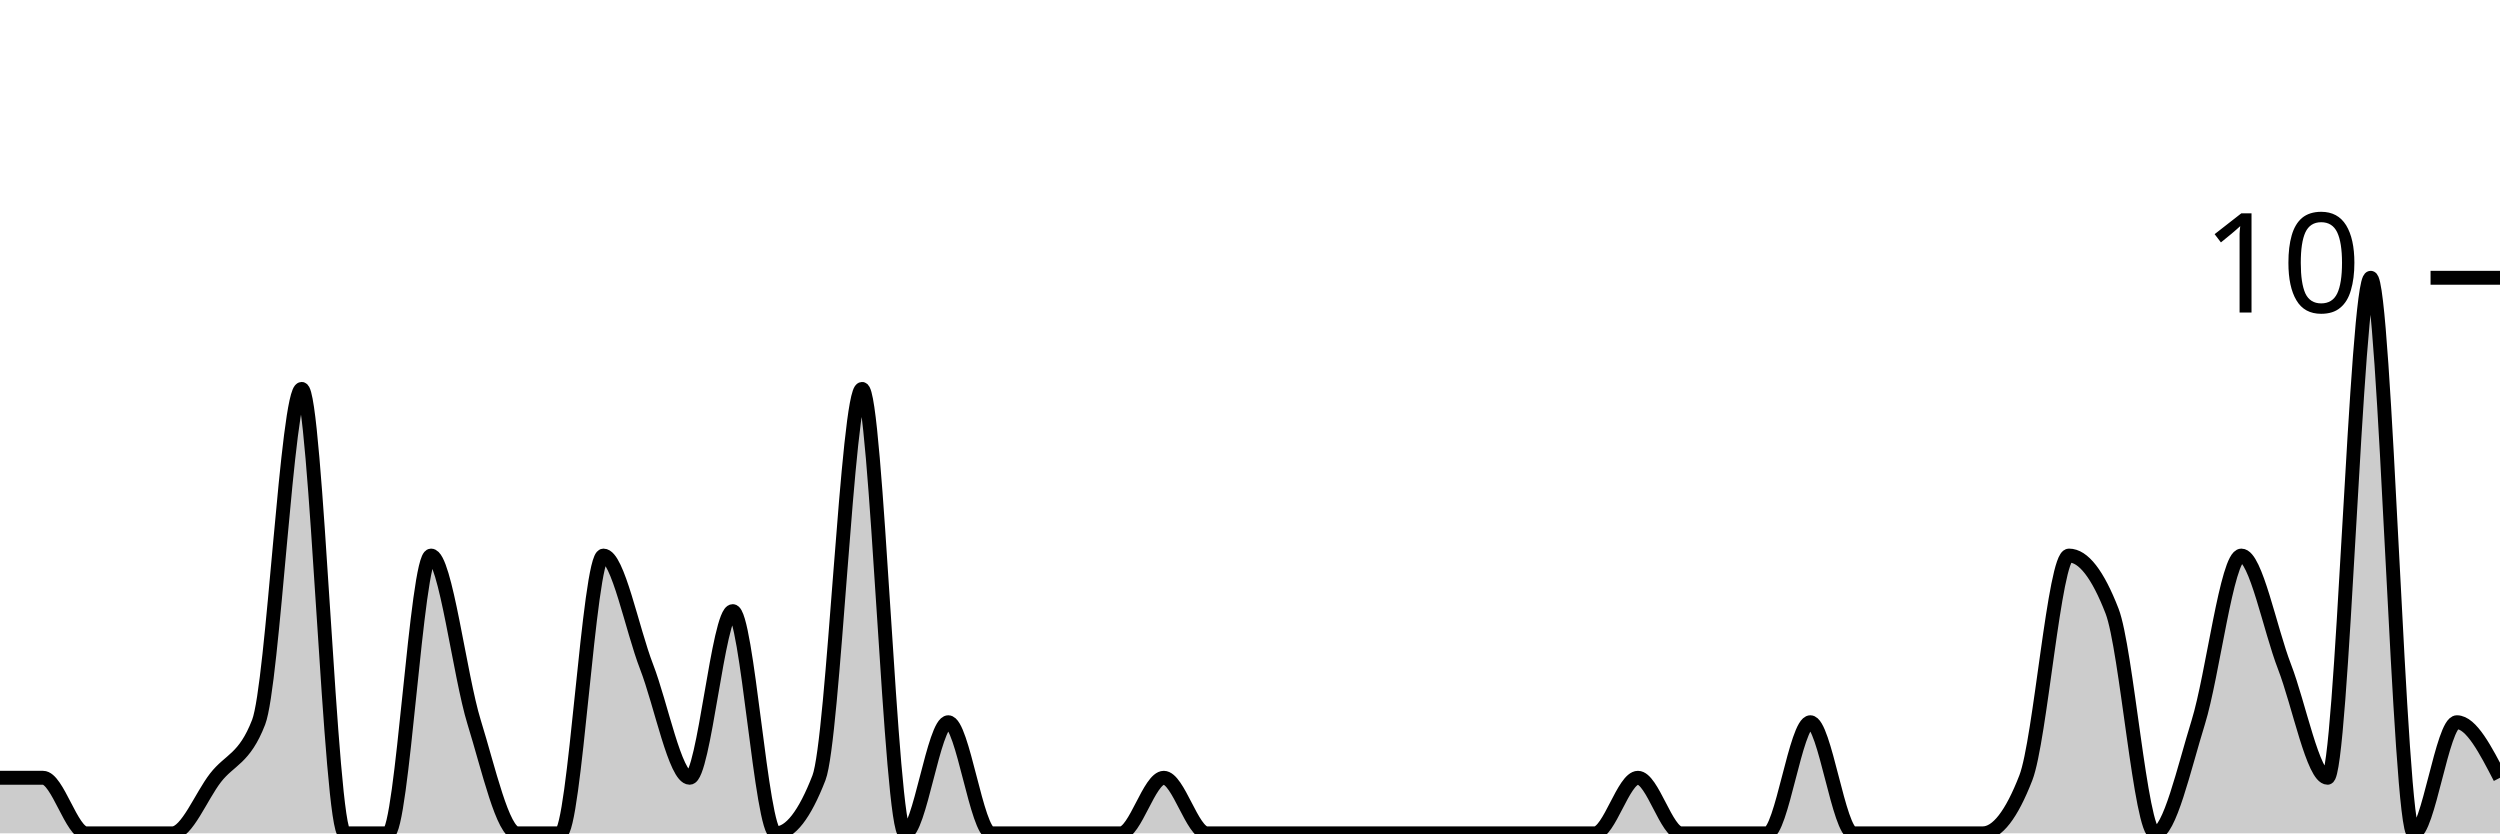
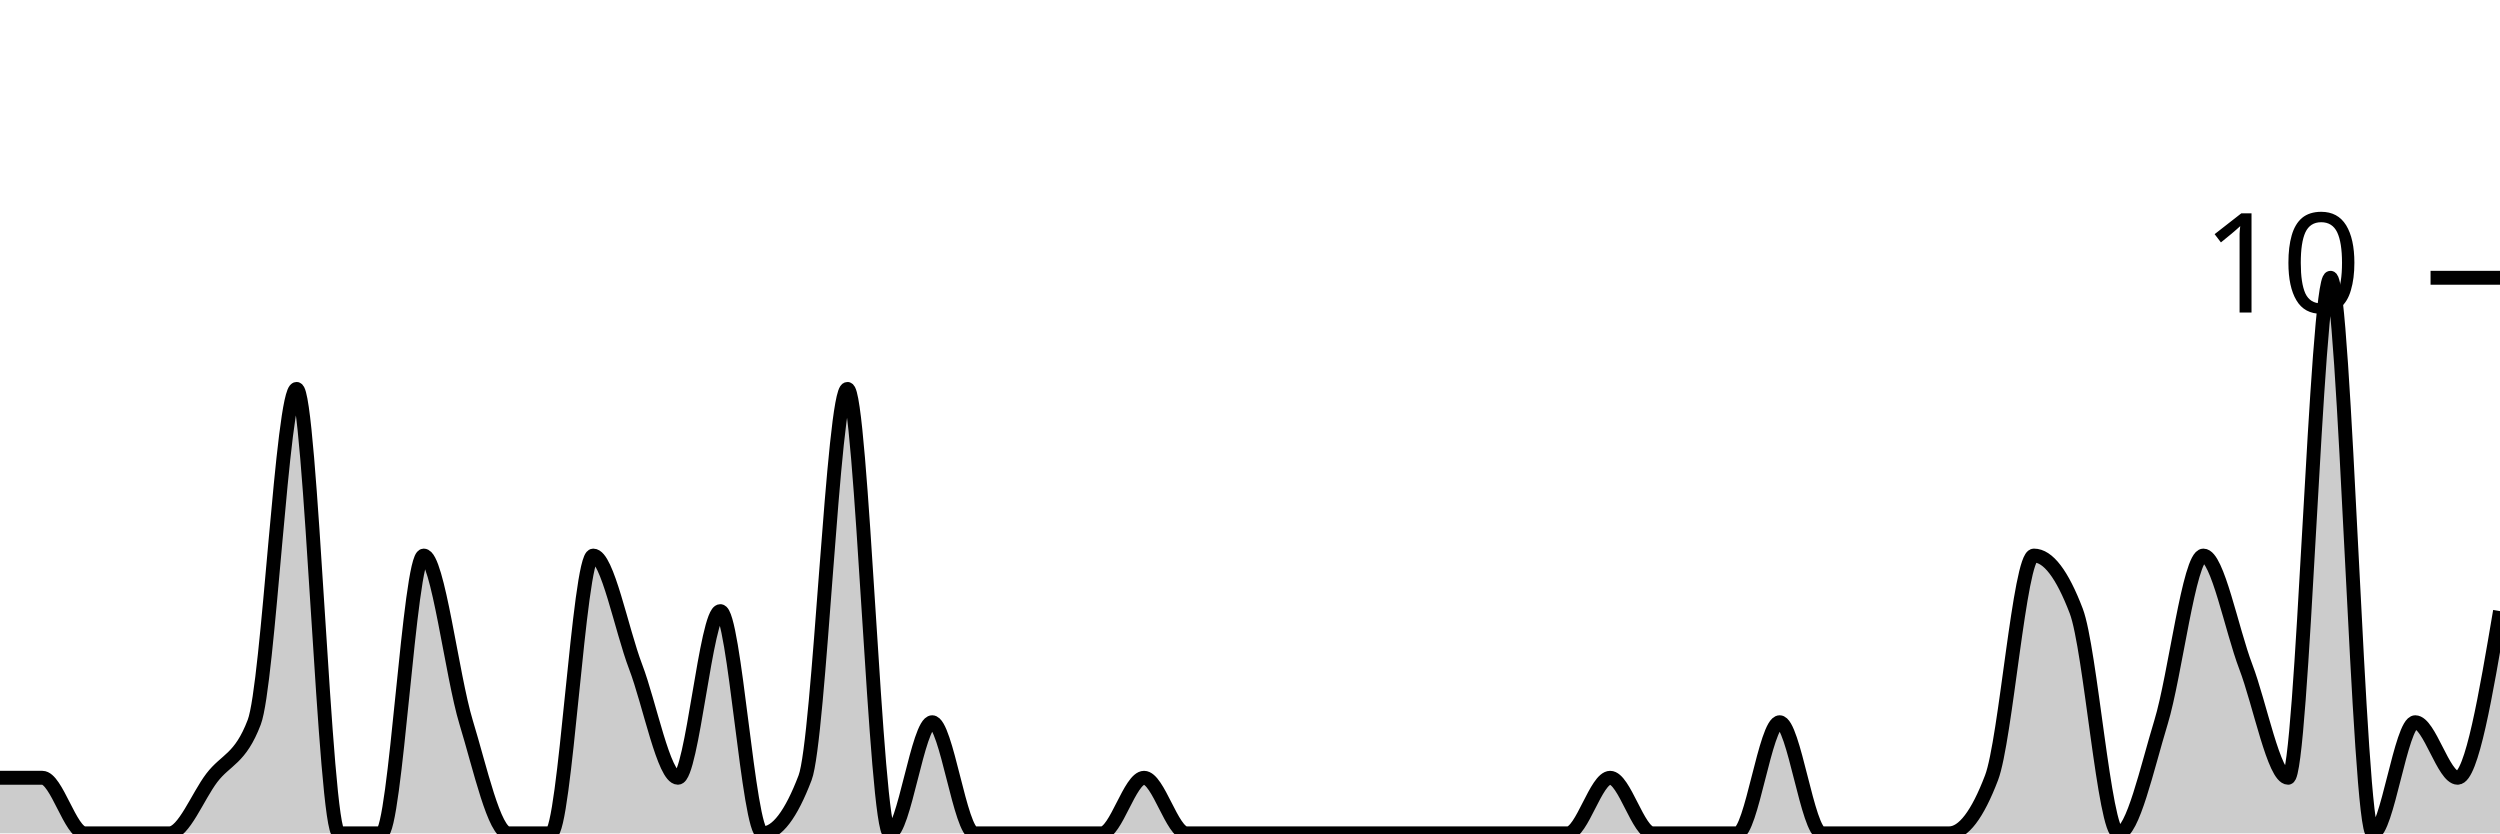
<svg xmlns="http://www.w3.org/2000/svg" viewBox="0 0 180 60">
  <g transform="translate(0,20)">
-     <path class="area" fill="rgba(0, 0, 0, 0.2)" d="M0,36C1.034,36,2.069,36,3.103,36C4.138,36,5.172,40,6.207,40C7.241,40,8.276,40,9.31,40C10.345,40,11.379,40,12.414,40C13.448,40,14.483,37.333,15.517,36C16.552,34.667,17.586,34.667,18.621,32C19.655,29.333,20.69,8,21.724,8C22.759,8,23.793,40,24.828,40C25.862,40,26.897,40,27.931,40C28.966,40,30,20,31.034,20C32.069,20,33.103,28.667,34.138,32C35.172,35.333,36.207,40,37.241,40C38.276,40,39.31,40,40.345,40C41.379,40,42.414,20,43.448,20C44.483,20,45.517,25.333,46.552,28C47.586,30.667,48.621,36,49.655,36C50.69,36,51.724,24,52.759,24C53.793,24,54.828,40,55.862,40C56.897,40,57.931,38.667,58.966,36C60,33.333,61.034,8,62.069,8C63.103,8,64.138,40,65.172,40C66.207,40,67.241,32,68.276,32C69.31,32,70.345,40,71.379,40C72.414,40,73.448,40,74.483,40C75.517,40,76.552,40,77.586,40C78.621,40,79.655,40,80.69,40C81.724,40,82.759,36,83.793,36C84.828,36,85.862,40,86.897,40C87.931,40,88.966,40,90,40C91.034,40,92.069,40,93.103,40C94.138,40,95.172,40,96.207,40C97.241,40,98.276,40,99.31,40C100.345,40,101.379,40,102.414,40C103.448,40,104.483,40,105.517,40C106.552,40,107.586,40,108.621,40C109.655,40,110.69,40,111.724,40C112.759,40,113.793,40,114.828,40C115.862,40,116.897,36,117.931,36C118.966,36,120,40,121.034,40C122.069,40,123.103,40,124.138,40C125.172,40,126.207,40,127.241,40C128.276,40,129.31,32,130.345,32C131.379,32,132.414,40,133.448,40C134.483,40,135.517,40,136.552,40C137.586,40,138.621,40,139.655,40C140.69,40,141.724,40,142.759,40C143.793,40,144.828,38.667,145.862,36C146.897,33.333,147.931,20,148.966,20C150,20,151.034,21.333,152.069,24C153.103,26.667,154.138,40,155.172,40C156.207,40,157.241,35.333,158.276,32C159.31,28.667,160.345,20,161.379,20C162.414,20,163.448,25.333,164.483,28C165.517,30.667,166.552,36,167.586,36C168.621,36,169.655,0,170.69,0C171.724,0,172.759,40,173.793,40C174.828,40,175.862,32,176.897,32C177.931,32,178.966,34,180,36L180,40C178.966,40,177.931,40,176.897,40C175.862,40,174.828,40,173.793,40C172.759,40,171.724,40,170.69,40C169.655,40,168.621,40,167.586,40C166.552,40,165.517,40,164.483,40C163.448,40,162.414,40,161.379,40C160.345,40,159.31,40,158.276,40C157.241,40,156.207,40,155.172,40C154.138,40,153.103,40,152.069,40C151.034,40,150,40,148.966,40C147.931,40,146.897,40,145.862,40C144.828,40,143.793,40,142.759,40C141.724,40,140.69,40,139.655,40C138.621,40,137.586,40,136.552,40C135.517,40,134.483,40,133.448,40C132.414,40,131.379,40,130.345,40C129.31,40,128.276,40,127.241,40C126.207,40,125.172,40,124.138,40C123.103,40,122.069,40,121.034,40C120,40,118.966,40,117.931,40C116.897,40,115.862,40,114.828,40C113.793,40,112.759,40,111.724,40C110.69,40,109.655,40,108.621,40C107.586,40,106.552,40,105.517,40C104.483,40,103.448,40,102.414,40C101.379,40,100.345,40,99.31,40C98.276,40,97.241,40,96.207,40C95.172,40,94.138,40,93.103,40C92.069,40,91.034,40,90,40C88.966,40,87.931,40,86.897,40C85.862,40,84.828,40,83.793,40C82.759,40,81.724,40,80.69,40C79.655,40,78.621,40,77.586,40C76.552,40,75.517,40,74.483,40C73.448,40,72.414,40,71.379,40C70.345,40,69.31,40,68.276,40C67.241,40,66.207,40,65.172,40C64.138,40,63.103,40,62.069,40C61.034,40,60,40,58.966,40C57.931,40,56.897,40,55.862,40C54.828,40,53.793,40,52.759,40C51.724,40,50.69,40,49.655,40C48.621,40,47.586,40,46.552,40C45.517,40,44.483,40,43.448,40C42.414,40,41.379,40,40.345,40C39.31,40,38.276,40,37.241,40C36.207,40,35.172,40,34.138,40C33.103,40,32.069,40,31.034,40C30,40,28.966,40,27.931,40C26.897,40,25.862,40,24.828,40C23.793,40,22.759,40,21.724,40C20.69,40,19.655,40,18.621,40C17.586,40,16.552,40,15.517,40C14.483,40,13.448,40,12.414,40C11.379,40,10.345,40,9.31,40C8.276,40,7.241,40,6.207,40C5.172,40,4.138,40,3.103,40C2.069,40,1.034,40,0,40Z" />
-     <path class="line" stroke="black" fill="none" d="M0,36C1.034,36,2.069,36,3.103,36C4.138,36,5.172,40,6.207,40C7.241,40,8.276,40,9.31,40C10.345,40,11.379,40,12.414,40C13.448,40,14.483,37.333,15.517,36C16.552,34.667,17.586,34.667,18.621,32C19.655,29.333,20.69,8,21.724,8C22.759,8,23.793,40,24.828,40C25.862,40,26.897,40,27.931,40C28.966,40,30,20,31.034,20C32.069,20,33.103,28.667,34.138,32C35.172,35.333,36.207,40,37.241,40C38.276,40,39.31,40,40.345,40C41.379,40,42.414,20,43.448,20C44.483,20,45.517,25.333,46.552,28C47.586,30.667,48.621,36,49.655,36C50.69,36,51.724,24,52.759,24C53.793,24,54.828,40,55.862,40C56.897,40,57.931,38.667,58.966,36C60,33.333,61.034,8,62.069,8C63.103,8,64.138,40,65.172,40C66.207,40,67.241,32,68.276,32C69.31,32,70.345,40,71.379,40C72.414,40,73.448,40,74.483,40C75.517,40,76.552,40,77.586,40C78.621,40,79.655,40,80.69,40C81.724,40,82.759,36,83.793,36C84.828,36,85.862,40,86.897,40C87.931,40,88.966,40,90,40C91.034,40,92.069,40,93.103,40C94.138,40,95.172,40,96.207,40C97.241,40,98.276,40,99.31,40C100.345,40,101.379,40,102.414,40C103.448,40,104.483,40,105.517,40C106.552,40,107.586,40,108.621,40C109.655,40,110.69,40,111.724,40C112.759,40,113.793,40,114.828,40C115.862,40,116.897,36,117.931,36C118.966,36,120,40,121.034,40C122.069,40,123.103,40,124.138,40C125.172,40,126.207,40,127.241,40C128.276,40,129.31,32,130.345,32C131.379,32,132.414,40,133.448,40C134.483,40,135.517,40,136.552,40C137.586,40,138.621,40,139.655,40C140.69,40,141.724,40,142.759,40C143.793,40,144.828,38.667,145.862,36C146.897,33.333,147.931,20,148.966,20C150,20,151.034,21.333,152.069,24C153.103,26.667,154.138,40,155.172,40C156.207,40,157.241,35.333,158.276,32C159.31,28.667,160.345,20,161.379,20C162.414,20,163.448,25.333,164.483,28C165.517,30.667,166.552,36,167.586,36C168.621,36,169.655,0,170.69,0C171.724,0,172.759,40,173.793,40C174.828,40,175.862,32,176.897,32C177.931,32,178.966,34,180,36" />
+     <path class="area" fill="rgba(0, 0, 0, 0.2)" d="M0,36C1.017,36,2.034,36,3.051,36C4.068,36,5.085,40,6.102,40C7.119,40,8.136,40,9.153,40C10.169,40,11.186,40,12.203,40C13.22,40,14.237,37.333,15.254,36C16.271,34.667,17.288,34.667,18.305,32C19.322,29.333,20.339,8,21.356,8C22.373,8,23.39,40,24.407,40C25.424,40,26.441,40,27.458,40C28.475,40,29.492,20,30.508,20C31.525,20,32.542,28.667,33.559,32C34.576,35.333,35.593,40,36.61,40C37.627,40,38.644,40,39.661,40C40.678,40,41.695,20,42.712,20C43.729,20,44.746,25.333,45.763,28C46.78,30.667,47.797,36,48.814,36C49.831,36,50.847,24,51.864,24C52.881,24,53.898,40,54.915,40C55.932,40,56.949,38.667,57.966,36C58.983,33.333,60,8,61.017,8C62.034,8,63.051,40,64.068,40C65.085,40,66.102,32,67.119,32C68.136,32,69.153,40,70.169,40C71.186,40,72.203,40,73.22,40C74.237,40,75.254,40,76.271,40C77.288,40,78.305,40,79.322,40C80.339,40,81.356,36,82.373,36C83.39,36,84.407,40,85.424,40C86.441,40,87.458,40,88.475,40C89.492,40,90.508,40,91.525,40C92.542,40,93.559,40,94.576,40C95.593,40,96.61,40,97.627,40C98.644,40,99.661,40,100.678,40C101.695,40,102.712,40,103.729,40C104.746,40,105.763,40,106.78,40C107.797,40,108.814,40,109.831,40C110.847,40,111.864,40,112.881,40C113.898,40,114.915,36,115.932,36C116.949,36,117.966,40,118.983,40C120,40,121.017,40,122.034,40C123.051,40,124.068,40,125.085,40C126.102,40,127.119,32,128.136,32C129.153,32,130.169,40,131.186,40C132.203,40,133.22,40,134.237,40C135.254,40,136.271,40,137.288,40C138.305,40,139.322,40,140.339,40C141.356,40,142.373,38.667,143.39,36C144.407,33.333,145.424,20,146.441,20C147.458,20,148.475,21.333,149.492,24C150.508,26.667,151.525,40,152.542,40C153.559,40,154.576,35.333,155.593,32C156.61,28.667,157.627,20,158.644,20C159.661,20,160.678,25.333,161.695,28C162.712,30.667,163.729,36,164.746,36C165.763,36,166.78,0,167.797,0C168.814,0,169.831,40,170.847,40C171.864,40,172.881,32,173.898,32C174.915,32,175.932,36,176.949,36C177.966,36,178.983,30,180,24L180,40C178.983,40,177.966,40,176.949,40C175.932,40,174.915,40,173.898,40C172.881,40,171.864,40,170.847,40C169.831,40,168.814,40,167.797,40C166.78,40,165.763,40,164.746,40C163.729,40,162.712,40,161.695,40C160.678,40,159.661,40,158.644,40C157.627,40,156.61,40,155.593,40C154.576,40,153.559,40,152.542,40C151.525,40,150.508,40,149.492,40C148.475,40,147.458,40,146.441,40C145.424,40,144.407,40,143.39,40C142.373,40,141.356,40,140.339,40C139.322,40,138.305,40,137.288,40C136.271,40,135.254,40,134.237,40C133.22,40,132.203,40,131.186,40C130.169,40,129.153,40,128.136,40C127.119,40,126.102,40,125.085,40C124.068,40,123.051,40,122.034,40C121.017,40,120,40,118.983,40C117.966,40,116.949,40,115.932,40C114.915,40,113.898,40,112.881,40C111.864,40,110.847,40,109.831,40C108.814,40,107.797,40,106.78,40C105.763,40,104.746,40,103.729,40C102.712,40,101.695,40,100.678,40C99.661,40,98.644,40,97.627,40C96.61,40,95.593,40,94.576,40C93.559,40,92.542,40,91.525,40C90.508,40,89.492,40,88.475,40C87.458,40,86.441,40,85.424,40C84.407,40,83.39,40,82.373,40C81.356,40,80.339,40,79.322,40C78.305,40,77.288,40,76.271,40C75.254,40,74.237,40,73.22,40C72.203,40,71.186,40,70.169,40C69.153,40,68.136,40,67.119,40C66.102,40,65.085,40,64.068,40C63.051,40,62.034,40,61.017,40C60,40,58.983,40,57.966,40C56.949,40,55.932,40,54.915,40C53.898,40,52.881,40,51.864,40C50.847,40,49.831,40,48.814,40C47.797,40,46.78,40,45.763,40C44.746,40,43.729,40,42.712,40C41.695,40,40.678,40,39.661,40C38.644,40,37.627,40,36.61,40C35.593,40,34.576,40,33.559,40C32.542,40,31.525,40,30.508,40C29.492,40,28.475,40,27.458,40C26.441,40,25.424,40,24.407,40C23.39,40,22.373,40,21.356,40C20.339,40,19.322,40,18.305,40C17.288,40,16.271,40,15.254,40C14.237,40,13.22,40,12.203,40C11.186,40,10.169,40,9.153,40C8.136,40,7.119,40,6.102,40C5.085,40,4.068,40,3.051,40C2.034,40,1.017,40,0,40Z" />
+     <path class="line" stroke="black" fill="none" d="M0,36C1.017,36,2.034,36,3.051,36C4.068,36,5.085,40,6.102,40C7.119,40,8.136,40,9.153,40C10.169,40,11.186,40,12.203,40C13.22,40,14.237,37.333,15.254,36C16.271,34.667,17.288,34.667,18.305,32C19.322,29.333,20.339,8,21.356,8C22.373,8,23.39,40,24.407,40C25.424,40,26.441,40,27.458,40C28.475,40,29.492,20,30.508,20C31.525,20,32.542,28.667,33.559,32C34.576,35.333,35.593,40,36.61,40C37.627,40,38.644,40,39.661,40C40.678,40,41.695,20,42.712,20C43.729,20,44.746,25.333,45.763,28C46.78,30.667,47.797,36,48.814,36C49.831,36,50.847,24,51.864,24C52.881,24,53.898,40,54.915,40C55.932,40,56.949,38.667,57.966,36C58.983,33.333,60,8,61.017,8C62.034,8,63.051,40,64.068,40C65.085,40,66.102,32,67.119,32C68.136,32,69.153,40,70.169,40C71.186,40,72.203,40,73.22,40C74.237,40,75.254,40,76.271,40C77.288,40,78.305,40,79.322,40C80.339,40,81.356,36,82.373,36C83.39,36,84.407,40,85.424,40C86.441,40,87.458,40,88.475,40C89.492,40,90.508,40,91.525,40C92.542,40,93.559,40,94.576,40C95.593,40,96.61,40,97.627,40C98.644,40,99.661,40,100.678,40C101.695,40,102.712,40,103.729,40C104.746,40,105.763,40,106.78,40C107.797,40,108.814,40,109.831,40C110.847,40,111.864,40,112.881,40C113.898,40,114.915,36,115.932,36C116.949,36,117.966,40,118.983,40C120,40,121.017,40,122.034,40C123.051,40,124.068,40,125.085,40C126.102,40,127.119,32,128.136,32C129.153,32,130.169,40,131.186,40C132.203,40,133.22,40,134.237,40C135.254,40,136.271,40,137.288,40C138.305,40,139.322,40,140.339,40C141.356,40,142.373,38.667,143.39,36C144.407,33.333,145.424,20,146.441,20C147.458,20,148.475,21.333,149.492,24C150.508,26.667,151.525,40,152.542,40C153.559,40,154.576,35.333,155.593,32C156.61,28.667,157.627,20,158.644,20C159.661,20,160.678,25.333,161.695,28C162.712,30.667,163.729,36,164.746,36C165.763,36,166.78,0,167.797,0C168.814,0,169.831,40,170.847,40C171.864,40,172.881,32,173.898,32C174.915,32,175.932,36,176.949,36C177.966,36,178.983,30,180,24" />
    <path class="axis-ceiling" stroke-width="1" stroke="black" fill="none" d="M175,0L180,0" />
    <text class="axis-ceiling-label" font-family="sans-serif" text-anchor="end" font-size="10px" x="170" y="2.5">10</text>
  </g>
</svg>
